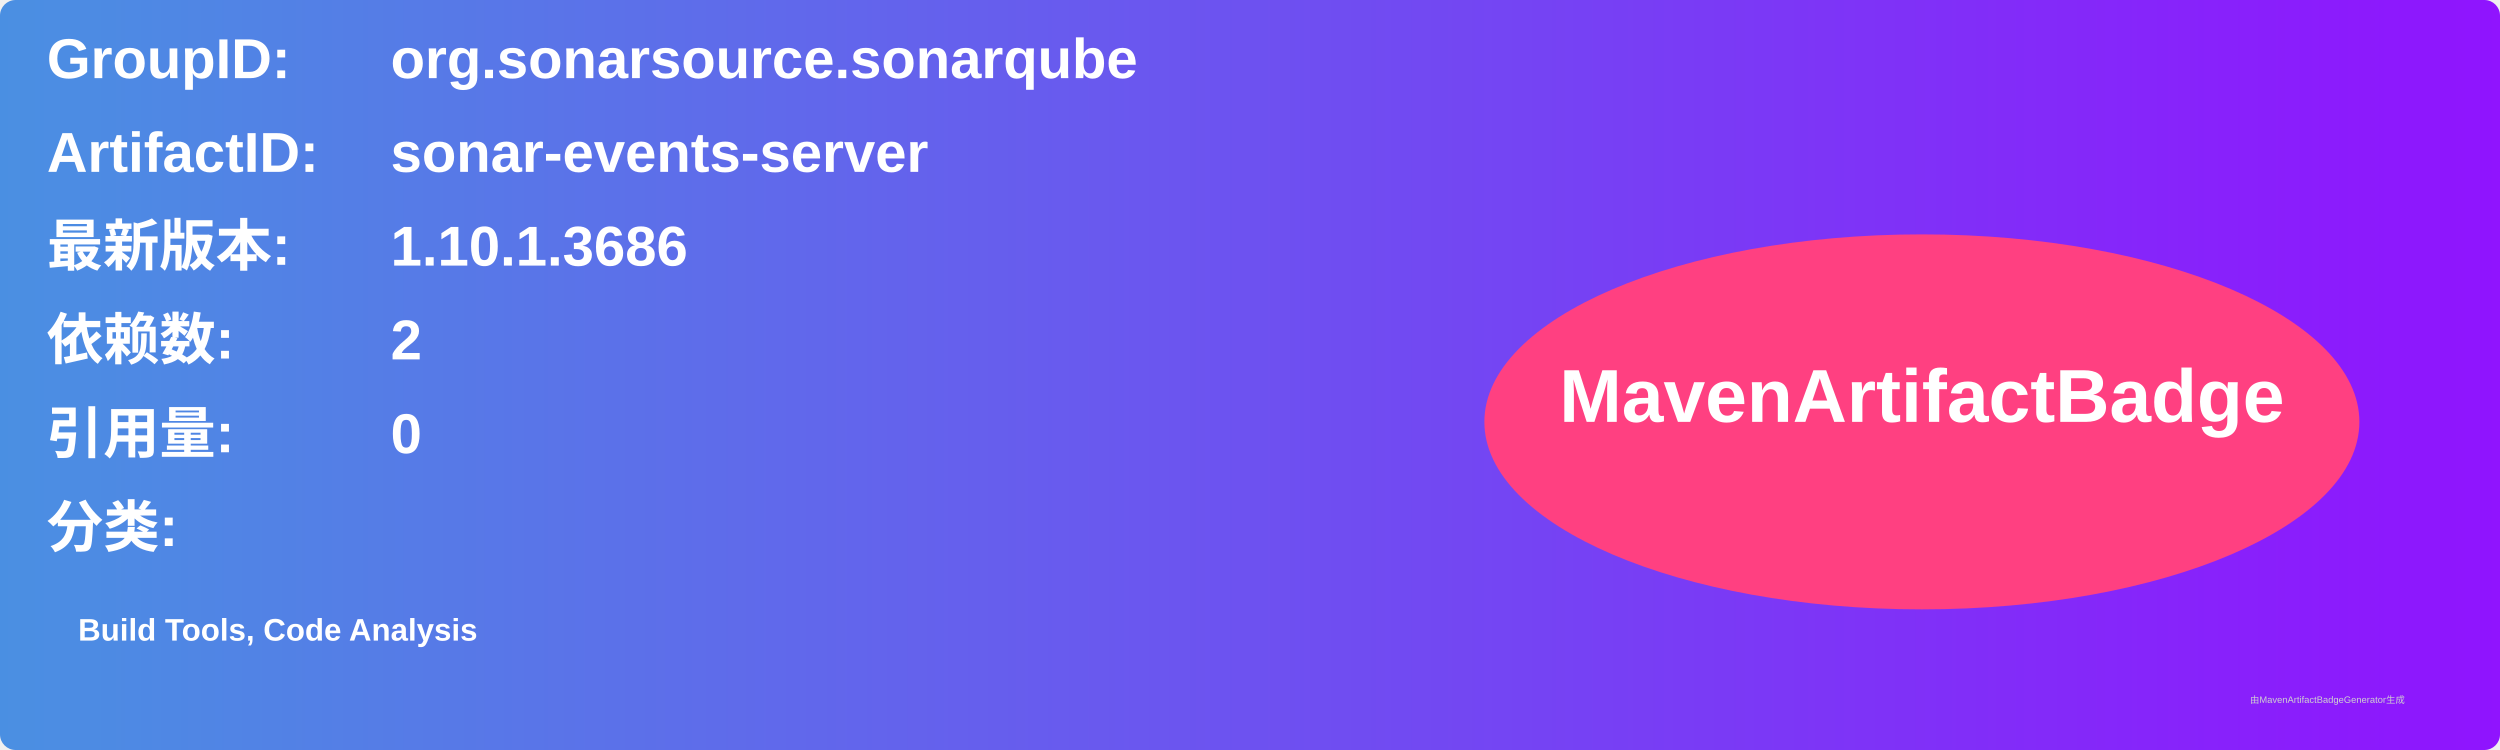
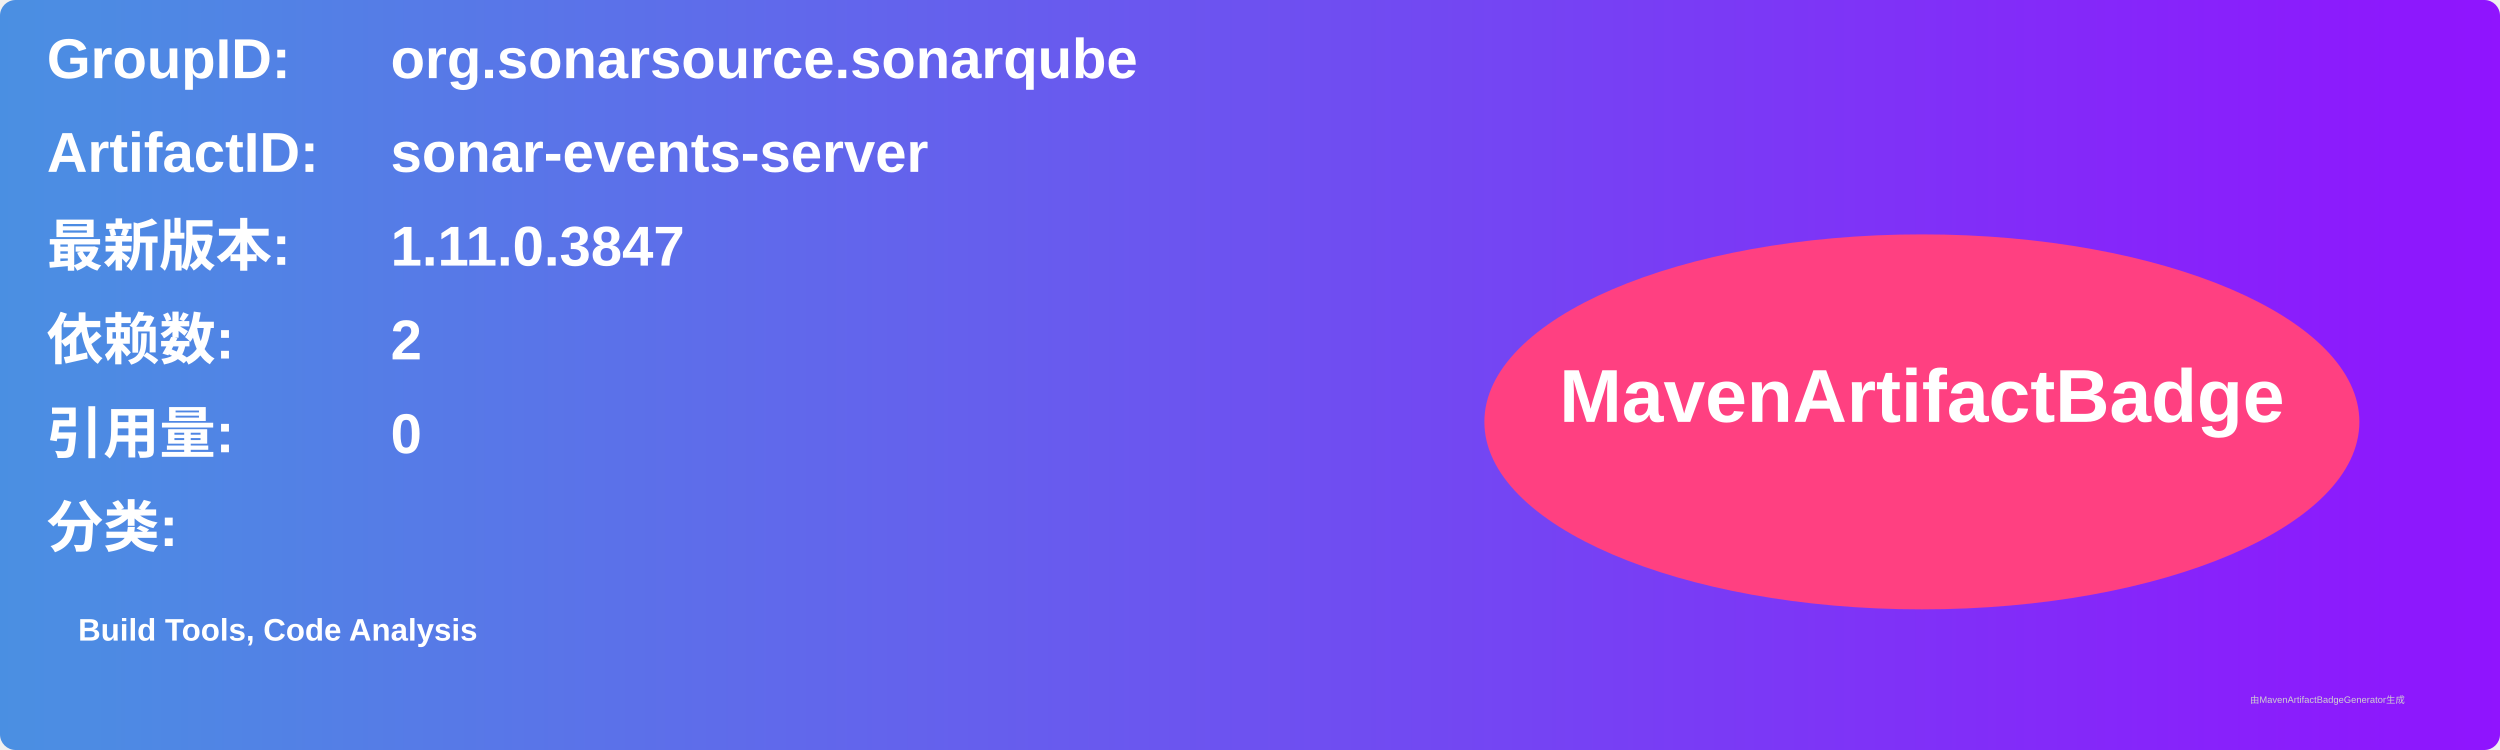
<svg xmlns="http://www.w3.org/2000/svg" width="800" height="240" viewBox="0 0 800 240">
  <linearGradient id="grad" x1="0%" y1="0%" x2="100%" y2="0%">
    <stop offset="0%" stop-color="#4a90e2" />
    <stop offset="100%" stop-color="#9013fe" />
  </linearGradient>
  <rect width="100%" height="100%" rx="5" ry="5" fill="url(#grad)" />
  <g transform="translate(15, 15)">
    <text x="0" y="10" font-family="Arial" font-size="18" fill="white" font-weight="bold" width="260">GroupID:</text>
    <text x="110" y="10" font-family="Arial" font-size="18" fill="white" font-weight="bold" width="460">org.sonarsource.sonarqube</text>
    <text x="0" y="40" font-family="Arial" font-size="18" fill="white" font-weight="bold" width="260">ArtifactID:</text>
    <text x="110" y="40" font-family="Arial" font-size="18" fill="white" font-weight="bold" width="460">sonar-events-server</text>
    <text x="0" y="70" font-family="Arial" font-size="18" fill="white" font-weight="bold">最新版本:</text>
    <text x="110" y="70" font-family="Arial" font-size="18" fill="white" font-weight="bold">
-       <tspan font-weight="bold">1.10.1.3686</tspan>
+       <tspan font-weight="bold">1.11.0.3847</tspan>
    </text>
    <text x="0" y="100" font-family="Arial" font-size="18" fill="white" font-weight="bold">依赖数: </text>
    <text x="110" y="100" font-family="Arial" font-size="18" fill="white">
      <tspan font-weight="bold">2</tspan>
    </text>
    <text x="0" y="130" font-family="Arial" font-size="18" fill="white" font-weight="bold">引用量: </text>
    <text x="110" y="130" font-family="Arial" font-size="18" fill="white">
      <tspan font-weight="bold">0</tspan>
    </text>
    <text x="0" y="160" font-family="Arial" font-size="18" fill="white" font-weight="bold">分类:</text>
    <text x="10" y="190" font-family="Arial" font-size="10" fill="white">
      <tspan font-weight="bold">Build Tools, Code Analysis</tspan>
    </text>
    <ellipse cx="600" cy="120" rx="140" ry="60" fill="#ff4081" />
    <text x="600" y="120" text-anchor="middle" font-family="Arial" font-size="24" fill="white" font-weight="bold">MavenArtifactBadge</text>
  </g>
  <text x="720" y="225" font-family="Arial" font-size="3" fill="#d0d0d0">由MavenArtifactBadgeGenerator生成</text>
</svg>
